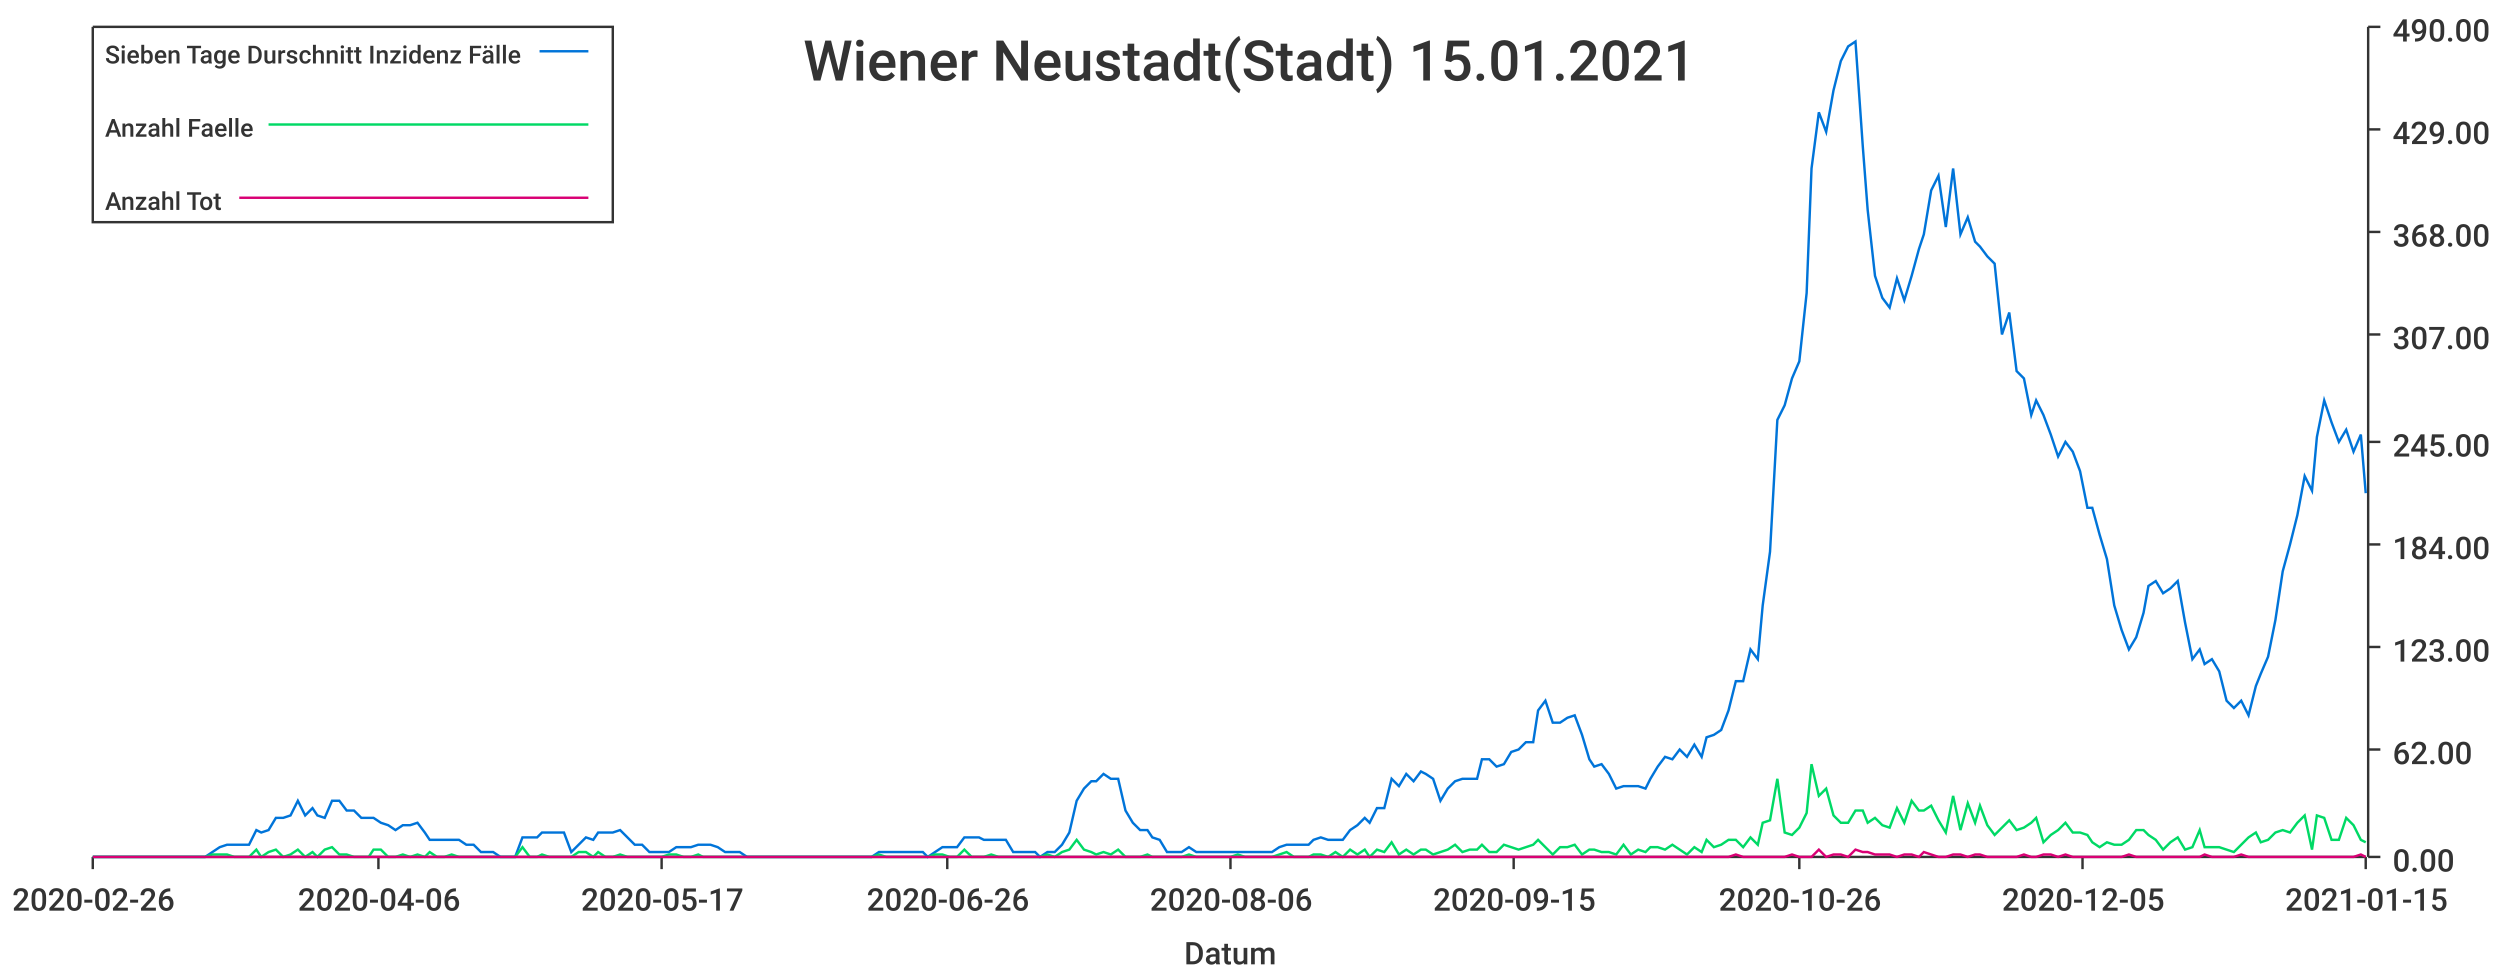
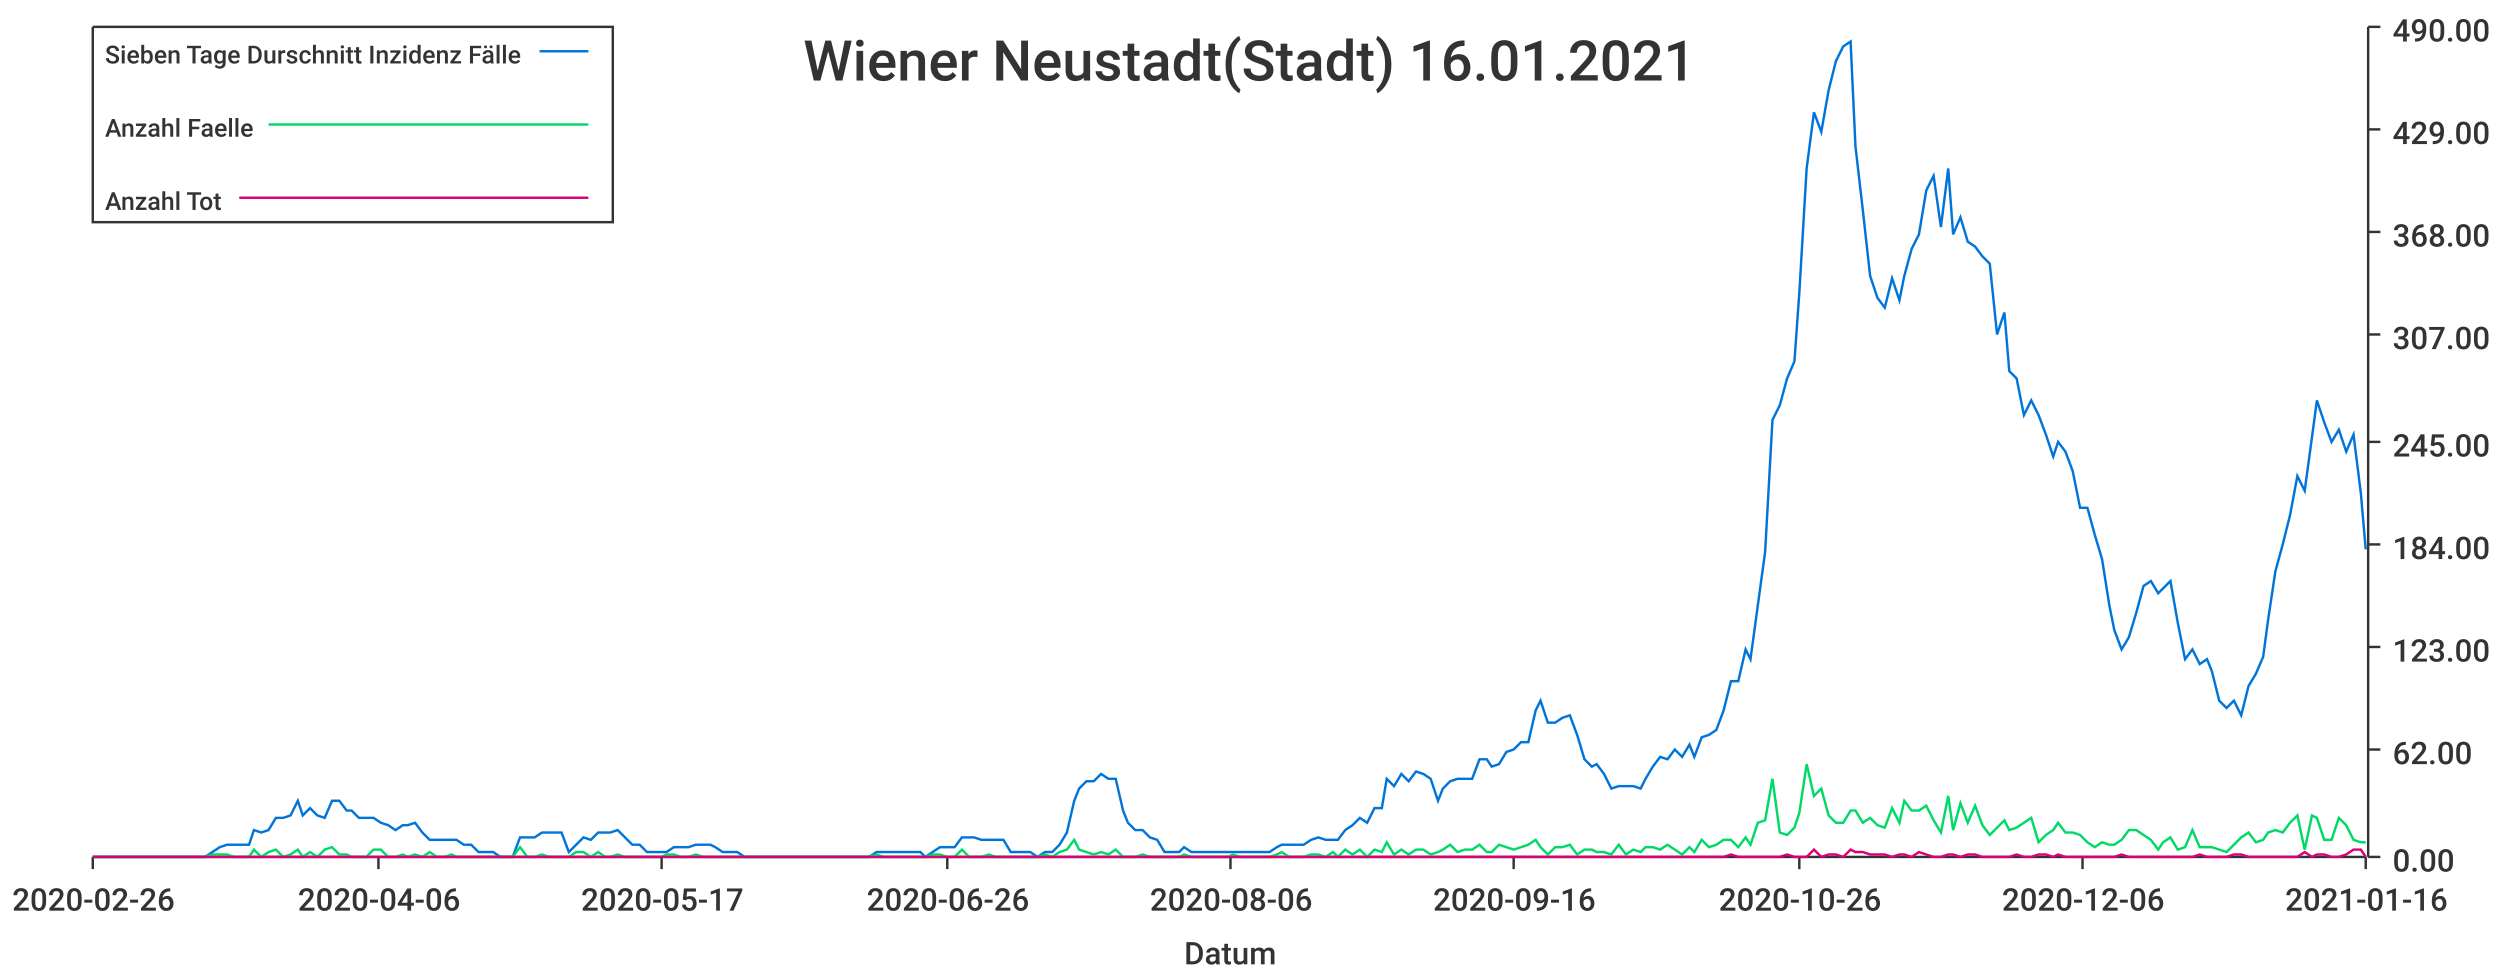
<svg xmlns="http://www.w3.org/2000/svg" width="1024" height="400">\n<path d="M 0 0 L 1024 0 L 1024 400 L 0 400 L 0 0" style="stroke-width:0;stroke:rgba(255,255,255,1.0);fill:rgba(255,255,255,1.0)" />
  <path d="M 38 11 L 969 11 L 969 351 L 38 351 L 38 11" style="stroke-width:0;stroke:rgba(255,255,255,1.0);fill:rgba(255,255,255,1.0)" />
  <path d="M 38 351 L 969 351" style="stroke-width:1;stroke:rgba(51,51,51,1.0);fill:none" />
  <path d="M 38 351 L 38 356" style="stroke-width:1;stroke:rgba(51,51,51,1.0);fill:none" />
  <text x="5" y="373" style="stroke-width:0;stroke:none;fill:rgba(51,51,51,1.0);font-size:12.8px;font-family:'Roboto Medium',sans-serif">2020-02-26</text>
  <path d="M 155 351 L 155 356" style="stroke-width:1;stroke:rgba(51,51,51,1.0);fill:none" />
  <text x="122" y="373" style="stroke-width:0;stroke:none;fill:rgba(51,51,51,1.0);font-size:12.8px;font-family:'Roboto Medium',sans-serif">2020-04-06</text>
  <path d="M 271 351 L 271 356" style="stroke-width:1;stroke:rgba(51,51,51,1.0);fill:none" />
  <text x="238" y="373" style="stroke-width:0;stroke:none;fill:rgba(51,51,51,1.0);font-size:12.8px;font-family:'Roboto Medium',sans-serif">2020-05-17</text>
  <path d="M 388 351 L 388 356" style="stroke-width:1;stroke:rgba(51,51,51,1.0);fill:none" />
  <text x="355" y="373" style="stroke-width:0;stroke:none;fill:rgba(51,51,51,1.0);font-size:12.8px;font-family:'Roboto Medium',sans-serif">2020-06-26</text>
  <path d="M 504 351 L 504 356" style="stroke-width:1;stroke:rgba(51,51,51,1.0);fill:none" />
  <text x="471" y="373" style="stroke-width:0;stroke:none;fill:rgba(51,51,51,1.0);font-size:12.8px;font-family:'Roboto Medium',sans-serif">2020-08-06</text>
  <path d="M 620 351 L 620 356" style="stroke-width:1;stroke:rgba(51,51,51,1.0);fill:none" />
-   <text x="587" y="373" style="stroke-width:0;stroke:none;fill:rgba(51,51,51,1.0);font-size:12.8px;font-family:'Roboto Medium',sans-serif">2020-09-15</text>
+   <text x="587" y="373" style="stroke-width:0;stroke:none;fill:rgba(51,51,51,1.0);font-size:12.8px;font-family:'Roboto Medium',sans-serif">2020-09-16</text>
  <path d="M 737 351 L 737 356" style="stroke-width:1;stroke:rgba(51,51,51,1.0);fill:none" />
  <text x="704" y="373" style="stroke-width:0;stroke:none;fill:rgba(51,51,51,1.0);font-size:12.8px;font-family:'Roboto Medium',sans-serif">2020-10-26</text>
  <path d="M 853 351 L 853 356" style="stroke-width:1;stroke:rgba(51,51,51,1.0);fill:none" />
-   <text x="820" y="373" style="stroke-width:0;stroke:none;fill:rgba(51,51,51,1.0);font-size:12.8px;font-family:'Roboto Medium',sans-serif">2020-12-05</text>
+   <text x="820" y="373" style="stroke-width:0;stroke:none;fill:rgba(51,51,51,1.0);font-size:12.8px;font-family:'Roboto Medium',sans-serif">2020-12-06</text>
  <path d="M 969 351 L 969 356" style="stroke-width:1;stroke:rgba(51,51,51,1.0);fill:none" />
-   <text x="936" y="373" style="stroke-width:0;stroke:none;fill:rgba(51,51,51,1.0);font-size:12.8px;font-family:'Roboto Medium',sans-serif">2021-01-15</text>
+   <text x="936" y="373" style="stroke-width:0;stroke:none;fill:rgba(51,51,51,1.0);font-size:12.8px;font-family:'Roboto Medium',sans-serif">2021-01-16</text>
  <text x="485" y="395" style="stroke-width:0;stroke:none;fill:rgba(51,51,51,1.0);font-size:12.8px;font-family:'Roboto Medium',sans-serif">Datum</text>
  <path d="M 970 351 L 970 11" style="stroke-width:1;stroke:rgba(51,51,51,1.0);fill:none" />
  <path d="M 970 351 L 975 351" style="stroke-width:1;stroke:rgba(51,51,51,1.0);fill:none" />
  <text x="980" y="357" style="stroke-width:0;stroke:none;fill:rgba(51,51,51,1.0);font-size:12.8px;font-family:'Roboto Medium',sans-serif">0.00</text>
  <path d="M 970 307 L 975 307" style="stroke-width:1;stroke:rgba(51,51,51,1.0);fill:none" />
  <text x="980" y="313" style="stroke-width:0;stroke:none;fill:rgba(51,51,51,1.0);font-size:12.8px;font-family:'Roboto Medium',sans-serif">62.00</text>
  <path d="M 970 265 L 975 265" style="stroke-width:1;stroke:rgba(51,51,51,1.0);fill:none" />
  <text x="980" y="271" style="stroke-width:0;stroke:none;fill:rgba(51,51,51,1.0);font-size:12.8px;font-family:'Roboto Medium',sans-serif">123.00</text>
  <path d="M 970 223 L 975 223" style="stroke-width:1;stroke:rgba(51,51,51,1.0);fill:none" />
  <text x="980" y="229" style="stroke-width:0;stroke:none;fill:rgba(51,51,51,1.0);font-size:12.8px;font-family:'Roboto Medium',sans-serif">184.00</text>
  <path d="M 970 181 L 975 181" style="stroke-width:1;stroke:rgba(51,51,51,1.0);fill:none" />
  <text x="980" y="187" style="stroke-width:0;stroke:none;fill:rgba(51,51,51,1.0);font-size:12.8px;font-family:'Roboto Medium',sans-serif">245.00</text>
  <path d="M 970 137 L 975 137" style="stroke-width:1;stroke:rgba(51,51,51,1.0);fill:none" />
  <text x="980" y="143" style="stroke-width:0;stroke:none;fill:rgba(51,51,51,1.0);font-size:12.8px;font-family:'Roboto Medium',sans-serif">307.00</text>
  <path d="M 970 95 L 975 95" style="stroke-width:1;stroke:rgba(51,51,51,1.0);fill:none" />
  <text x="980" y="101" style="stroke-width:0;stroke:none;fill:rgba(51,51,51,1.0);font-size:12.8px;font-family:'Roboto Medium',sans-serif">368.00</text>
  <path d="M 970 53 L 975 53" style="stroke-width:1;stroke:rgba(51,51,51,1.0);fill:none" />
  <text x="980" y="59" style="stroke-width:0;stroke:none;fill:rgba(51,51,51,1.0);font-size:12.8px;font-family:'Roboto Medium',sans-serif">429.00</text>
  <path d="M 970 11 L 975 11" style="stroke-width:1;stroke:rgba(51,51,51,1.0);fill:none" />
  <text x="980" y="17" style="stroke-width:0;stroke:none;fill:rgba(51,51,51,1.0);font-size:12.8px;font-family:'Roboto Medium',sans-serif">490.00</text>
-   <path d="M 38 351 L 41 351 L 44 351 L 47 351 L 50 351 L 53 351 L 56 351 L 59 351 L 61 351 L 64 351 L 67 351 L 70 351 L 73 351 L 76 351 L 79 351 L 82 351 L 84 351 L 87 349 L 90 347 L 93 346 L 96 346 L 99 346 L 102 346 L 105 340 L 107 341 L 110 340 L 113 335 L 116 335 L 119 334 L 122 328 L 125 334 L 128 331 L 130 334 L 133 335 L 136 328 L 139 328 L 142 332 L 145 332 L 148 335 L 151 335 L 153 335 L 156 337 L 159 338 L 162 340 L 165 338 L 168 338 L 171 337 L 174 341 L 176 344 L 179 344 L 182 344 L 185 344 L 188 344 L 191 346 L 194 346 L 197 349 L 199 349 L 202 349 L 205 351 L 208 351 L 211 351 L 214 343 L 217 343 L 220 343 L 222 341 L 225 341 L 228 341 L 231 341 L 234 349 L 237 346 L 240 343 L 243 344 L 245 341 L 248 341 L 251 341 L 254 340 L 257 343 L 260 346 L 263 346 L 266 349 L 268 349 L 271 349 L 274 349 L 277 347 L 280 347 L 283 347 L 286 346 L 288 346 L 291 346 L 294 347 L 297 349 L 300 349 L 303 349 L 306 351 L 309 351 L 311 351 L 314 351 L 317 351 L 320 351 L 323 351 L 326 351 L 329 351 L 332 351 L 334 351 L 337 351 L 340 351 L 343 351 L 346 351 L 349 351 L 352 351 L 355 351 L 357 351 L 360 349 L 363 349 L 366 349 L 369 349 L 372 349 L 375 349 L 378 349 L 380 351 L 383 349 L 386 347 L 389 347 L 392 347 L 395 343 L 398 343 L 401 343 L 403 344 L 406 344 L 409 344 L 412 344 L 415 349 L 418 349 L 421 349 L 424 349 L 426 351 L 429 349 L 432 349 L 435 346 L 438 341 L 441 328 L 444 323 L 447 320 L 449 320 L 452 317 L 455 319 L 458 319 L 461 332 L 464 337 L 467 340 L 470 340 L 472 343 L 475 344 L 478 349 L 481 349 L 484 349 L 487 347 L 490 349 L 493 349 L 495 349 L 498 349 L 501 349 L 504 349 L 507 349 L 510 349 L 513 349 L 515 349 L 518 349 L 521 349 L 524 347 L 527 346 L 530 346 L 533 346 L 536 346 L 538 344 L 541 343 L 544 344 L 547 344 L 550 344 L 553 340 L 556 338 L 559 335 L 561 337 L 564 331 L 567 331 L 570 319 L 573 322 L 576 317 L 579 320 L 582 316 L 584 317 L 587 319 L 590 328 L 593 323 L 596 320 L 599 319 L 602 319 L 605 319 L 607 311 L 610 311 L 613 314 L 616 313 L 619 308 L 622 307 L 625 304 L 628 304 L 630 291 L 633 287 L 636 296 L 639 296 L 642 294 L 645 293 L 648 301 L 651 311 L 653 314 L 656 313 L 659 317 L 662 323 L 665 322 L 668 322 L 671 322 L 674 323 L 676 319 L 679 314 L 682 310 L 685 311 L 688 307 L 691 310 L 694 305 L 697 310 L 699 302 L 702 301 L 705 299 L 708 291 L 711 279 L 714 279 L 717 266 L 720 270 L 722 248 L 725 226 L 728 172 L 731 166 L 734 155 L 737 148 L 740 120 L 742 69 L 745 46 L 748 54 L 751 37 L 754 25 L 757 19 L 760 17 L 763 60 L 765 86 L 768 113 L 771 122 L 774 126 L 777 114 L 780 123 L 783 113 L 786 102 L 788 96 L 791 78 L 794 72 L 797 93 L 800 69 L 803 96 L 806 89 L 809 99 L 811 101 L 814 105 L 817 108 L 820 137 L 823 128 L 826 152 L 829 155 L 832 170 L 834 164 L 837 170 L 840 178 L 843 187 L 846 181 L 849 185 L 852 193 L 855 208 L 857 208 L 860 219 L 863 229 L 866 248 L 869 258 L 872 266 L 875 261 L 878 251 L 880 240 L 883 238 L 886 243 L 889 241 L 892 238 L 895 255 L 898 270 L 901 266 L 903 272 L 906 270 L 909 275 L 912 287 L 915 290 L 918 287 L 921 293 L 924 281 L 926 276 L 929 269 L 932 254 L 935 234 L 938 223 L 941 211 L 944 195 L 947 201 L 949 179 L 952 164 L 955 173 L 958 181 L 961 176 L 964 185 L 967 178 L 969 202" style="stroke-width:1;stroke:rgba(0,116,217,1.0);fill:none" />
-   <path d="M 38 351 L 41 351 L 44 351 L 47 351 L 50 351 L 53 351 L 56 351 L 59 351 L 61 351 L 64 351 L 67 351 L 70 351 L 73 351 L 76 351 L 79 351 L 82 351 L 84 351 L 87 350 L 90 350 L 93 350 L 96 351 L 99 351 L 102 351 L 105 348 L 107 351 L 110 349 L 113 348 L 116 351 L 119 350 L 122 348 L 125 351 L 128 349 L 130 351 L 133 348 L 136 347 L 139 350 L 142 350 L 145 351 L 148 351 L 151 351 L 153 348 L 156 348 L 159 351 L 162 351 L 165 350 L 168 351 L 171 350 L 174 351 L 176 349 L 179 351 L 182 351 L 185 350 L 188 351 L 191 351 L 194 351 L 197 351 L 199 351 L 202 351 L 205 351 L 208 351 L 211 351 L 214 347 L 217 351 L 220 351 L 222 350 L 225 351 L 228 351 L 231 351 L 234 351 L 237 349 L 240 349 L 243 351 L 245 349 L 248 351 L 251 351 L 254 350 L 257 351 L 260 351 L 263 351 L 266 351 L 268 351 L 271 351 L 274 350 L 277 350 L 280 351 L 283 351 L 286 350 L 288 351 L 291 351 L 294 351 L 297 351 L 300 351 L 303 351 L 306 351 L 309 351 L 311 351 L 314 351 L 317 351 L 320 351 L 323 351 L 326 351 L 329 351 L 332 351 L 334 351 L 337 351 L 340 351 L 343 351 L 346 351 L 349 351 L 352 351 L 355 351 L 357 351 L 360 350 L 363 351 L 366 351 L 369 351 L 372 351 L 375 351 L 378 351 L 380 351 L 383 350 L 386 350 L 389 351 L 392 351 L 395 348 L 398 351 L 401 351 L 403 351 L 406 350 L 409 351 L 412 351 L 415 351 L 418 351 L 421 351 L 424 351 L 426 351 L 429 350 L 432 351 L 435 349 L 438 348 L 441 344 L 444 348 L 447 349 L 449 350 L 452 349 L 455 350 L 458 348 L 461 351 L 464 351 L 467 351 L 470 350 L 472 351 L 475 351 L 478 351 L 481 351 L 484 351 L 487 350 L 490 351 L 493 351 L 495 351 L 498 351 L 501 351 L 504 351 L 507 350 L 510 351 L 513 351 L 515 351 L 518 351 L 521 351 L 524 350 L 527 349 L 530 351 L 533 351 L 536 351 L 538 350 L 541 350 L 544 351 L 547 349 L 550 351 L 553 348 L 556 350 L 559 348 L 561 351 L 564 348 L 567 349 L 570 345 L 573 350 L 576 348 L 579 350 L 582 348 L 584 348 L 587 350 L 590 349 L 593 348 L 596 346 L 599 349 L 602 348 L 605 348 L 607 346 L 610 349 L 613 349 L 616 346 L 619 347 L 622 348 L 625 347 L 628 346 L 630 344 L 633 347 L 636 350 L 639 347 L 642 347 L 645 346 L 648 350 L 651 348 L 653 348 L 656 349 L 659 349 L 662 350 L 665 346 L 668 350 L 671 348 L 674 349 L 676 347 L 679 347 L 682 348 L 685 346 L 688 348 L 691 350 L 694 347 L 697 349 L 699 344 L 702 347 L 705 346 L 708 344 L 711 344 L 714 347 L 717 343 L 720 346 L 722 337 L 725 336 L 728 319 L 731 341 L 734 342 L 737 339 L 740 333 L 742 313 L 745 326 L 748 323 L 751 334 L 754 337 L 757 337 L 760 332 L 763 332 L 765 337 L 768 335 L 771 338 L 774 339 L 777 331 L 780 337 L 783 328 L 786 332 L 788 332 L 791 330 L 794 336 L 797 341 L 800 326 L 803 340 L 806 329 L 809 337 L 811 330 L 814 338 L 817 342 L 820 339 L 823 336 L 826 340 L 829 339 L 832 337 L 834 335 L 837 345 L 840 342 L 843 340 L 846 337 L 849 341 L 852 341 L 855 342 L 857 345 L 860 347 L 863 345 L 866 346 L 869 346 L 872 344 L 875 340 L 878 340 L 880 342 L 883 344 L 886 348 L 889 345 L 892 343 L 895 348 L 898 347 L 901 340 L 903 347 L 906 347 L 909 347 L 912 348 L 915 349 L 918 346 L 921 343 L 924 341 L 926 345 L 929 344 L 932 341 L 935 340 L 938 341 L 941 337 L 944 334 L 947 348 L 949 334 L 952 335 L 955 344 L 958 344 L 961 335 L 964 338 L 967 344 L 969 345" style="stroke-width:1;stroke:rgba(0,217,101,1.0);fill:none" />
-   <path d="M 38 351 L 41 351 L 44 351 L 47 351 L 50 351 L 53 351 L 56 351 L 59 351 L 61 351 L 64 351 L 67 351 L 70 351 L 73 351 L 76 351 L 79 351 L 82 351 L 84 351 L 87 351 L 90 351 L 93 351 L 96 351 L 99 351 L 102 351 L 105 351 L 107 351 L 110 351 L 113 351 L 116 351 L 119 351 L 122 351 L 125 351 L 128 351 L 130 351 L 133 351 L 136 351 L 139 351 L 142 351 L 145 351 L 148 351 L 151 351 L 153 351 L 156 351 L 159 351 L 162 351 L 165 351 L 168 351 L 171 351 L 174 351 L 176 351 L 179 351 L 182 351 L 185 351 L 188 351 L 191 351 L 194 351 L 197 351 L 199 351 L 202 351 L 205 351 L 208 351 L 211 351 L 214 351 L 217 351 L 220 351 L 222 351 L 225 351 L 228 351 L 231 351 L 234 351 L 237 351 L 240 351 L 243 351 L 245 351 L 248 351 L 251 351 L 254 351 L 257 351 L 260 351 L 263 351 L 266 351 L 268 351 L 271 351 L 274 351 L 277 351 L 280 351 L 283 351 L 286 351 L 288 351 L 291 351 L 294 351 L 297 351 L 300 351 L 303 351 L 306 351 L 309 351 L 311 351 L 314 351 L 317 351 L 320 351 L 323 351 L 326 351 L 329 351 L 332 351 L 334 351 L 337 351 L 340 351 L 343 351 L 346 351 L 349 351 L 352 351 L 355 351 L 357 351 L 360 351 L 363 351 L 366 351 L 369 351 L 372 351 L 375 351 L 378 351 L 380 351 L 383 351 L 386 351 L 389 351 L 392 351 L 395 351 L 398 351 L 401 351 L 403 351 L 406 351 L 409 351 L 412 351 L 415 351 L 418 351 L 421 351 L 424 351 L 426 351 L 429 351 L 432 351 L 435 351 L 438 351 L 441 351 L 444 351 L 447 351 L 449 351 L 452 351 L 455 351 L 458 351 L 461 351 L 464 351 L 467 351 L 470 351 L 472 351 L 475 351 L 478 351 L 481 351 L 484 351 L 487 351 L 490 351 L 493 351 L 495 351 L 498 351 L 501 351 L 504 351 L 507 351 L 510 351 L 513 351 L 515 351 L 518 351 L 521 351 L 524 351 L 527 351 L 530 351 L 533 351 L 536 351 L 538 351 L 541 351 L 544 351 L 547 351 L 550 351 L 553 351 L 556 351 L 559 351 L 561 351 L 564 351 L 567 351 L 570 351 L 573 351 L 576 351 L 579 351 L 582 351 L 584 351 L 587 351 L 590 351 L 593 351 L 596 351 L 599 351 L 602 351 L 605 351 L 607 351 L 610 351 L 613 351 L 616 351 L 619 351 L 622 351 L 625 351 L 628 351 L 630 351 L 633 351 L 636 351 L 639 351 L 642 351 L 645 351 L 648 351 L 651 351 L 653 351 L 656 351 L 659 351 L 662 351 L 665 351 L 668 351 L 671 351 L 674 351 L 676 351 L 679 351 L 682 351 L 685 351 L 688 351 L 691 351 L 694 351 L 697 351 L 699 351 L 702 351 L 705 351 L 708 351 L 711 350 L 714 351 L 717 351 L 720 351 L 722 351 L 725 351 L 728 351 L 731 351 L 734 350 L 737 351 L 740 351 L 742 351 L 745 348 L 748 351 L 751 350 L 754 350 L 757 351 L 760 348 L 763 349 L 765 349 L 768 350 L 771 350 L 774 350 L 777 351 L 780 350 L 783 350 L 786 351 L 788 349 L 791 350 L 794 351 L 797 351 L 800 350 L 803 350 L 806 351 L 809 350 L 811 350 L 814 351 L 817 351 L 820 351 L 823 351 L 826 351 L 829 350 L 832 351 L 834 351 L 837 350 L 840 350 L 843 351 L 846 350 L 849 351 L 852 351 L 855 351 L 857 351 L 860 351 L 863 351 L 866 351 L 869 351 L 872 350 L 875 351 L 878 351 L 880 351 L 883 351 L 886 351 L 889 351 L 892 351 L 895 351 L 898 351 L 901 351 L 903 350 L 906 351 L 909 351 L 912 351 L 915 351 L 918 350 L 921 351 L 924 351 L 926 351 L 929 351 L 932 351 L 935 351 L 938 351 L 941 351 L 944 351 L 947 351 L 949 351 L 952 351 L 955 351 L 958 351 L 961 351 L 964 351 L 967 350 L 969 351" style="stroke-width:1;stroke:rgba(217,0,116,1.0);fill:none" />
-   <text x="329" y="33" style="stroke-width:0;stroke:none;fill:rgba(51,51,51,1.0);font-size:23.0px;font-family:'Roboto Medium',sans-serif">Wiener Neustadt(Stadt) 15.01.2021</text>
+   <path d="M 38 351 L 41 351 L 44 351 L 47 351 L 50 351 L 53 351 L 56 351 L 59 351 L 61 351 L 64 351 L 67 351 L 70 351 L 73 351 L 76 351 L 79 351 L 81 351 L 84 351 L 87 349 L 90 347 L 93 346 L 96 346 L 99 346 L 102 346 L 104 340 L 107 341 L 110 340 L 113 335 L 116 335 L 119 334 L 122 328 L 124 334 L 127 331 L 130 334 L 133 335 L 136 328 L 139 328 L 142 332 L 144 332 L 147 335 L 150 335 L 153 335 L 156 337 L 159 338 L 162 340 L 165 338 L 167 338 L 170 337 L 173 341 L 176 344 L 179 344 L 182 344 L 185 344 L 187 344 L 190 346 L 193 346 L 196 349 L 199 349 L 202 349 L 205 351 L 208 351 L 210 351 L 213 343 L 216 343 L 219 343 L 222 341 L 225 341 L 228 341 L 230 341 L 233 349 L 236 346 L 239 343 L 242 344 L 245 341 L 248 341 L 250 341 L 253 340 L 256 343 L 259 346 L 262 346 L 265 349 L 268 349 L 271 349 L 273 349 L 276 347 L 279 347 L 282 347 L 285 346 L 288 346 L 291 346 L 293 347 L 296 349 L 299 349 L 302 349 L 305 351 L 308 351 L 311 351 L 314 351 L 316 351 L 319 351 L 322 351 L 325 351 L 328 351 L 331 351 L 334 351 L 336 351 L 339 351 L 342 351 L 345 351 L 348 351 L 351 351 L 354 351 L 356 351 L 359 349 L 362 349 L 365 349 L 368 349 L 371 349 L 374 349 L 377 349 L 379 351 L 382 349 L 385 347 L 388 347 L 391 347 L 394 343 L 397 343 L 399 343 L 402 344 L 405 344 L 408 344 L 411 344 L 414 349 L 417 349 L 419 349 L 422 349 L 425 351 L 428 349 L 431 349 L 434 346 L 437 341 L 440 328 L 442 323 L 445 320 L 448 320 L 451 317 L 454 319 L 457 319 L 460 332 L 462 337 L 465 340 L 468 340 L 471 343 L 474 344 L 477 349 L 480 349 L 483 349 L 485 347 L 488 349 L 491 349 L 494 349 L 497 349 L 500 349 L 503 349 L 505 349 L 508 349 L 511 349 L 514 349 L 517 349 L 520 349 L 523 347 L 525 346 L 528 346 L 531 346 L 534 346 L 537 344 L 540 343 L 543 344 L 546 344 L 548 344 L 551 340 L 554 338 L 557 335 L 560 337 L 563 331 L 566 331 L 568 319 L 571 322 L 574 317 L 577 320 L 580 316 L 583 317 L 586 319 L 589 328 L 591 323 L 594 320 L 597 319 L 600 319 L 603 319 L 606 311 L 609 311 L 611 314 L 614 313 L 617 308 L 620 307 L 623 304 L 626 304 L 629 291 L 631 287 L 634 296 L 637 296 L 640 294 L 643 293 L 646 301 L 649 311 L 652 314 L 654 313 L 657 317 L 660 323 L 663 322 L 666 322 L 669 322 L 672 323 L 674 319 L 677 314 L 680 310 L 683 311 L 686 307 L 689 310 L 692 305 L 694 310 L 697 302 L 700 301 L 703 299 L 706 291 L 709 279 L 712 279 L 715 266 L 717 270 L 720 248 L 723 226 L 726 172 L 729 166 L 732 155 L 735 148 L 737 120 L 740 69 L 743 46 L 746 54 L 749 37 L 752 25 L 755 19 L 758 17 L 760 60 L 763 86 L 766 113 L 769 122 L 772 126 L 775 114 L 778 123 L 780 113 L 783 102 L 786 96 L 789 78 L 792 72 L 795 93 L 798 69 L 800 96 L 803 89 L 806 99 L 809 101 L 812 105 L 815 108 L 818 137 L 821 128 L 823 152 L 826 155 L 829 170 L 832 164 L 835 170 L 838 178 L 841 187 L 843 181 L 846 185 L 849 193 L 852 208 L 855 208 L 858 219 L 861 229 L 864 248 L 866 258 L 869 266 L 872 261 L 875 251 L 878 240 L 881 238 L 884 243 L 886 241 L 889 238 L 892 255 L 895 270 L 898 266 L 901 272 L 904 270 L 906 275 L 909 287 L 912 290 L 915 287 L 918 293 L 921 281 L 924 276 L 927 269 L 929 254 L 932 234 L 935 223 L 938 211 L 941 195 L 944 201 L 947 179 L 949 164 L 952 173 L 955 181 L 958 176 L 961 185 L 964 178 L 967 202 L 969 225" style="stroke-width:1;stroke:rgba(0,116,217,1.0);fill:none" />
+   <path d="M 38 351 L 41 351 L 44 351 L 47 351 L 50 351 L 53 351 L 56 351 L 59 351 L 61 351 L 64 351 L 67 351 L 70 351 L 73 351 L 76 351 L 79 351 L 81 351 L 84 351 L 87 350 L 90 350 L 93 350 L 96 351 L 99 351 L 102 351 L 104 348 L 107 351 L 110 349 L 113 348 L 116 351 L 119 350 L 122 348 L 124 351 L 127 349 L 130 351 L 133 348 L 136 347 L 139 350 L 142 350 L 144 351 L 147 351 L 150 351 L 153 348 L 156 348 L 159 351 L 162 351 L 165 350 L 167 351 L 170 350 L 173 351 L 176 349 L 179 351 L 182 351 L 185 350 L 187 351 L 190 351 L 193 351 L 196 351 L 199 351 L 202 351 L 205 351 L 208 351 L 210 351 L 213 347 L 216 351 L 219 351 L 222 350 L 225 351 L 228 351 L 230 351 L 233 351 L 236 349 L 239 349 L 242 351 L 245 349 L 248 351 L 250 351 L 253 350 L 256 351 L 259 351 L 262 351 L 265 351 L 268 351 L 271 351 L 273 350 L 276 350 L 279 351 L 282 351 L 285 350 L 288 351 L 291 351 L 293 351 L 296 351 L 299 351 L 302 351 L 305 351 L 308 351 L 311 351 L 314 351 L 316 351 L 319 351 L 322 351 L 325 351 L 328 351 L 331 351 L 334 351 L 336 351 L 339 351 L 342 351 L 345 351 L 348 351 L 351 351 L 354 351 L 356 351 L 359 350 L 362 351 L 365 351 L 368 351 L 371 351 L 374 351 L 377 351 L 379 351 L 382 350 L 385 350 L 388 351 L 391 351 L 394 348 L 397 351 L 399 351 L 402 351 L 405 350 L 408 351 L 411 351 L 414 351 L 417 351 L 419 351 L 422 351 L 425 351 L 428 350 L 431 351 L 434 349 L 437 348 L 440 344 L 442 348 L 445 349 L 448 350 L 451 349 L 454 350 L 457 348 L 460 351 L 462 351 L 465 351 L 468 350 L 471 351 L 474 351 L 477 351 L 480 351 L 483 351 L 485 350 L 488 351 L 491 351 L 494 351 L 497 351 L 500 351 L 503 351 L 505 350 L 508 351 L 511 351 L 514 351 L 517 351 L 520 351 L 523 350 L 525 349 L 528 351 L 531 351 L 534 351 L 537 350 L 540 350 L 543 351 L 546 349 L 548 351 L 551 348 L 554 350 L 557 348 L 560 351 L 563 348 L 566 349 L 568 345 L 571 350 L 574 348 L 577 350 L 580 348 L 583 348 L 586 350 L 589 349 L 591 348 L 594 346 L 597 349 L 600 348 L 603 348 L 606 346 L 609 349 L 611 349 L 614 346 L 617 347 L 620 348 L 623 347 L 626 346 L 629 344 L 631 347 L 634 350 L 637 347 L 640 347 L 643 346 L 646 350 L 649 348 L 652 348 L 654 349 L 657 349 L 660 350 L 663 346 L 666 350 L 669 348 L 672 349 L 674 347 L 677 347 L 680 348 L 683 346 L 686 348 L 689 350 L 692 347 L 694 349 L 697 344 L 700 347 L 703 346 L 706 344 L 709 344 L 712 347 L 715 343 L 717 346 L 720 337 L 723 336 L 726 319 L 729 341 L 732 342 L 735 339 L 737 333 L 740 313 L 743 326 L 746 323 L 749 334 L 752 337 L 755 337 L 758 332 L 760 332 L 763 337 L 766 335 L 769 338 L 772 339 L 775 331 L 778 337 L 780 328 L 783 332 L 786 332 L 789 330 L 792 336 L 795 341 L 798 326 L 800 340 L 803 329 L 806 337 L 809 330 L 812 338 L 815 342 L 818 339 L 821 336 L 823 340 L 826 339 L 829 337 L 832 335 L 835 345 L 838 342 L 841 340 L 843 337 L 846 341 L 849 341 L 852 342 L 855 345 L 858 347 L 861 345 L 864 346 L 866 346 L 869 344 L 872 340 L 875 340 L 878 342 L 881 344 L 884 348 L 886 345 L 889 343 L 892 348 L 895 347 L 898 340 L 901 347 L 904 347 L 906 347 L 909 348 L 912 349 L 915 346 L 918 343 L 921 341 L 924 345 L 927 344 L 929 341 L 932 340 L 935 341 L 938 337 L 941 334 L 944 348 L 947 334 L 949 335 L 952 344 L 955 344 L 958 335 L 961 338 L 964 344 L 967 345 L 969 345" style="stroke-width:1;stroke:rgba(0,217,101,1.0);fill:none" />
+   <path d="M 38 351 L 41 351 L 44 351 L 47 351 L 50 351 L 53 351 L 56 351 L 59 351 L 61 351 L 64 351 L 67 351 L 70 351 L 73 351 L 76 351 L 79 351 L 81 351 L 84 351 L 87 351 L 90 351 L 93 351 L 96 351 L 99 351 L 102 351 L 104 351 L 107 351 L 110 351 L 113 351 L 116 351 L 119 351 L 122 351 L 124 351 L 127 351 L 130 351 L 133 351 L 136 351 L 139 351 L 142 351 L 144 351 L 147 351 L 150 351 L 153 351 L 156 351 L 159 351 L 162 351 L 165 351 L 167 351 L 170 351 L 173 351 L 176 351 L 179 351 L 182 351 L 185 351 L 187 351 L 190 351 L 193 351 L 196 351 L 199 351 L 202 351 L 205 351 L 208 351 L 210 351 L 213 351 L 216 351 L 219 351 L 222 351 L 225 351 L 228 351 L 230 351 L 233 351 L 236 351 L 239 351 L 242 351 L 245 351 L 248 351 L 250 351 L 253 351 L 256 351 L 259 351 L 262 351 L 265 351 L 268 351 L 271 351 L 273 351 L 276 351 L 279 351 L 282 351 L 285 351 L 288 351 L 291 351 L 293 351 L 296 351 L 299 351 L 302 351 L 305 351 L 308 351 L 311 351 L 314 351 L 316 351 L 319 351 L 322 351 L 325 351 L 328 351 L 331 351 L 334 351 L 336 351 L 339 351 L 342 351 L 345 351 L 348 351 L 351 351 L 354 351 L 356 351 L 359 351 L 362 351 L 365 351 L 368 351 L 371 351 L 374 351 L 377 351 L 379 351 L 382 351 L 385 351 L 388 351 L 391 351 L 394 351 L 397 351 L 399 351 L 402 351 L 405 351 L 408 351 L 411 351 L 414 351 L 417 351 L 419 351 L 422 351 L 425 351 L 428 351 L 431 351 L 434 351 L 437 351 L 440 351 L 442 351 L 445 351 L 448 351 L 451 351 L 454 351 L 457 351 L 460 351 L 462 351 L 465 351 L 468 351 L 471 351 L 474 351 L 477 351 L 480 351 L 483 351 L 485 351 L 488 351 L 491 351 L 494 351 L 497 351 L 500 351 L 503 351 L 505 351 L 508 351 L 511 351 L 514 351 L 517 351 L 520 351 L 523 351 L 525 351 L 528 351 L 531 351 L 534 351 L 537 351 L 540 351 L 543 351 L 546 351 L 548 351 L 551 351 L 554 351 L 557 351 L 560 351 L 563 351 L 566 351 L 568 351 L 571 351 L 574 351 L 577 351 L 580 351 L 583 351 L 586 351 L 589 351 L 591 351 L 594 351 L 597 351 L 600 351 L 603 351 L 606 351 L 609 351 L 611 351 L 614 351 L 617 351 L 620 351 L 623 351 L 626 351 L 629 351 L 631 351 L 634 351 L 637 351 L 640 351 L 643 351 L 646 351 L 649 351 L 652 351 L 654 351 L 657 351 L 660 351 L 663 351 L 666 351 L 669 351 L 672 351 L 674 351 L 677 351 L 680 351 L 683 351 L 686 351 L 689 351 L 692 351 L 694 351 L 697 351 L 700 351 L 703 351 L 706 351 L 709 350 L 712 351 L 715 351 L 717 351 L 720 351 L 723 351 L 726 351 L 729 351 L 732 350 L 735 351 L 737 351 L 740 351 L 743 348 L 746 351 L 749 350 L 752 350 L 755 351 L 758 348 L 760 349 L 763 349 L 766 350 L 769 350 L 772 350 L 775 351 L 778 350 L 780 350 L 783 351 L 786 349 L 789 350 L 792 351 L 795 351 L 798 350 L 800 350 L 803 351 L 806 350 L 809 350 L 812 351 L 815 351 L 818 351 L 821 351 L 823 351 L 826 350 L 829 351 L 832 351 L 835 350 L 838 350 L 841 351 L 843 350 L 846 351 L 849 351 L 852 351 L 855 351 L 858 351 L 861 351 L 864 351 L 866 351 L 869 350 L 872 351 L 875 351 L 878 351 L 881 351 L 884 351 L 886 351 L 889 351 L 892 351 L 895 351 L 898 351 L 901 350 L 904 351 L 906 351 L 909 351 L 912 351 L 915 350 L 918 350 L 921 351 L 924 351 L 927 351 L 929 351 L 932 351 L 935 351 L 938 351 L 941 351 L 944 349 L 947 351 L 949 350 L 952 350 L 955 351 L 958 351 L 961 350 L 964 348 L 967 348 L 969 351" style="stroke-width:1;stroke:rgba(217,0,116,1.0);fill:none" />
+   <text x="329" y="33" style="stroke-width:0;stroke:none;fill:rgba(51,51,51,1.0);font-size:23.0px;font-family:'Roboto Medium',sans-serif">Wiener Neustadt(Stadt) 16.01.2021</text>
  <path d="M 38 11 L 251 11 L 251 91 L 38 91 L 38 11" style="stroke-width:1;stroke:rgba(51,51,51,1.0);fill:rgba(255,255,255,1.0)" />
  <text x="43" y="26" style="stroke-width:0;stroke:none;fill:rgba(51,51,51,1.0);font-size:10.2px;font-family:'Roboto Medium',sans-serif">Sieben Tage Durschnitt Inzidenz Fälle</text>
  <path d="M 221 21 L 241 21" style="stroke-width:1;stroke:rgba(0,116,217,1.0);fill:none" />
  <text x="43" y="56" style="stroke-width:0;stroke:none;fill:rgba(51,51,51,1.0);font-size:10.2px;font-family:'Roboto Medium',sans-serif">Anzahl Faelle</text>
  <path d="M 110 51 L 241 51" style="stroke-width:1;stroke:rgba(0,217,101,1.0);fill:none" />
  <text x="43" y="86" style="stroke-width:0;stroke:none;fill:rgba(51,51,51,1.0);font-size:10.2px;font-family:'Roboto Medium',sans-serif">Anzahl Tot</text>
  <path d="M 98 81 L 241 81" style="stroke-width:1;stroke:rgba(217,0,116,1.0);fill:none" />
</svg>
